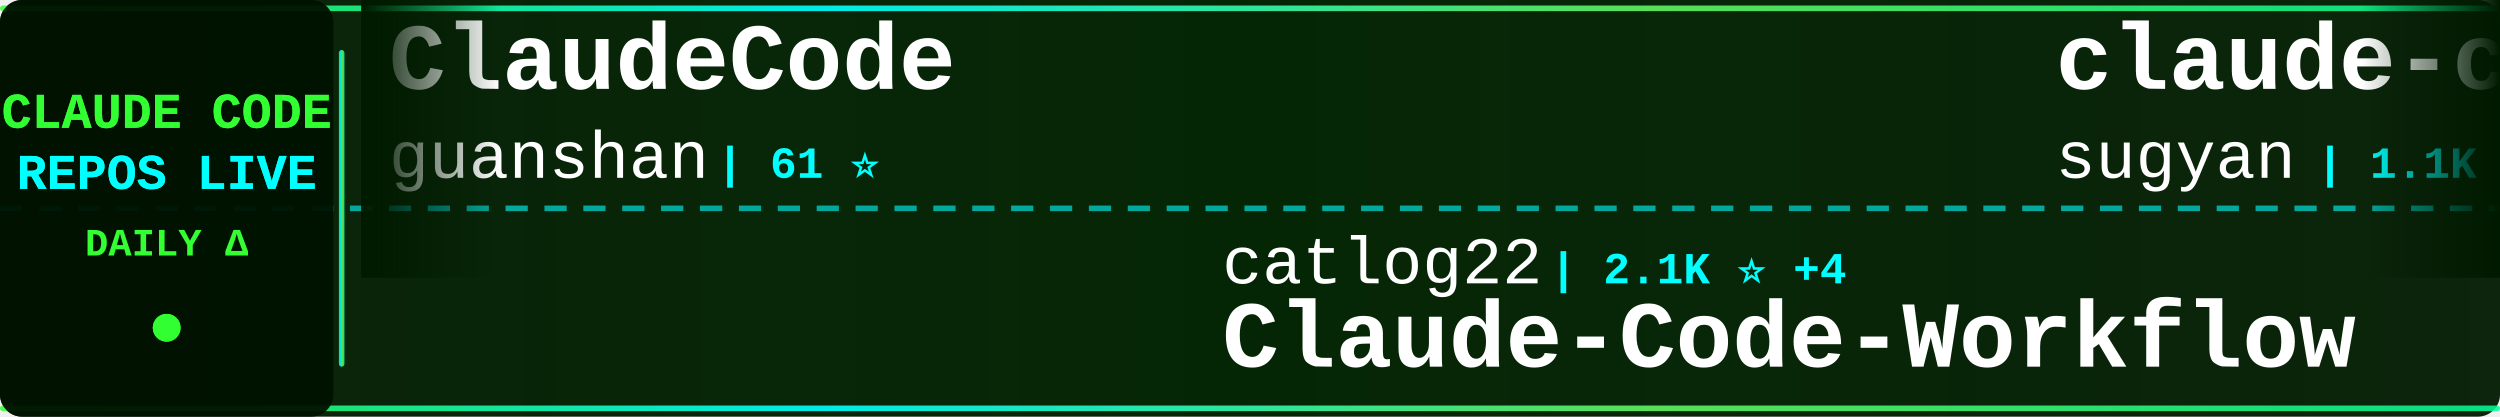
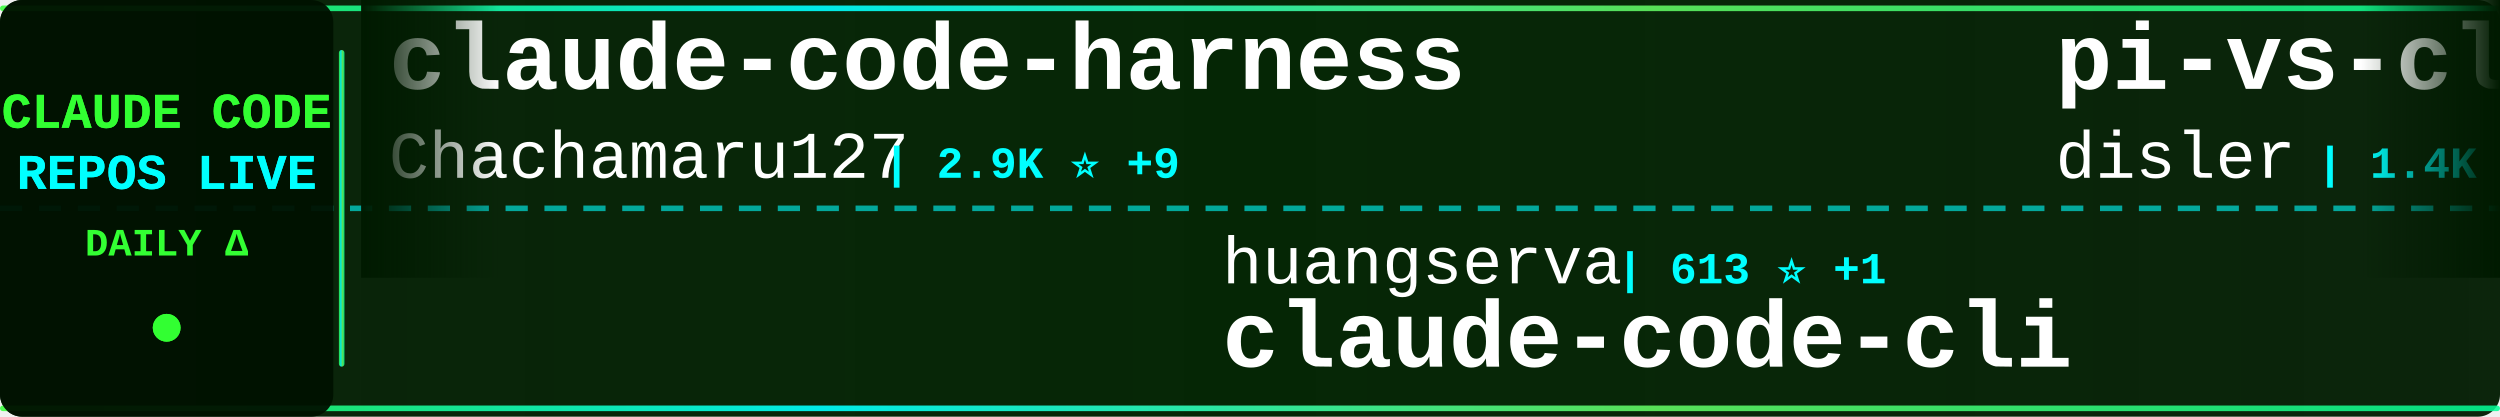
<svg xmlns="http://www.w3.org/2000/svg" width="900" height="150">
  <defs>
    <linearGradient id="tickerBg" x1="0%" y1="0%" x2="100%" y2="0%">
      <stop offset="0%" style="stop-color:#001a00;stop-opacity:0.95" />
      <stop offset="50%" style="stop-color:#002200;stop-opacity:0.98" />
      <stop offset="100%" style="stop-color:#001a00;stop-opacity:0.95" />
    </linearGradient>
    <linearGradient id="borderGrad" x1="0%" y1="0%" x2="100%" y2="0%">
      <stop offset="0%" style="stop-color:#33ff33;stop-opacity:0.85">
        <animate attributeName="stop-opacity" values="0.85;1;0.85" dur="2s" repeatCount="indefinite" />
      </stop>
      <stop offset="33%" style="stop-color:#00ffff;stop-opacity:0.9">
        <animate attributeName="stop-opacity" values="0.9;1;0.9" dur="2.2s" repeatCount="indefinite" />
      </stop>
      <stop offset="66%" style="stop-color:#66ff66;stop-opacity:0.85">
        <animate attributeName="stop-opacity" values="0.85;1;0.85" dur="1.8s" repeatCount="indefinite" />
      </stop>
      <stop offset="100%" style="stop-color:#00ff99;stop-opacity:0.85">
        <animate attributeName="stop-opacity" values="0.85;1;0.85" dur="2s" repeatCount="indefinite" />
      </stop>
    </linearGradient>
    <filter id="textGlow">
      <feGaussianBlur stdDeviation="0.1" result="coloredBlur" />
      <feMerge>
        <feMergeNode in="coloredBlur" />
        <feMergeNode in="SourceGraphic" />
      </feMerge>
    </filter>
    <filter id="metricGlow">
      <feGaussianBlur stdDeviation="0.2" result="coloredBlur" />
      <feMerge>
        <feMergeNode in="coloredBlur" />
        <feMergeNode in="SourceGraphic" />
      </feMerge>
    </filter>
    <linearGradient id="leftFade" x1="0%" y1="0%" x2="100%" y2="0%">
      <stop offset="0%" style="stop-color:#001a00;stop-opacity:1" />
      <stop offset="100%" style="stop-color:#001a00;stop-opacity:0" />
    </linearGradient>
    <linearGradient id="rightFade" x1="0%" y1="0%" x2="100%" y2="0%">
      <stop offset="0%" style="stop-color:#001a00;stop-opacity:0" />
      <stop offset="100%" style="stop-color:#001a00;stop-opacity:1" />
    </linearGradient>
  </defs>
  <rect width="900" height="150" fill="url(#tickerBg)" rx="8" />
  <rect x="0" y="2" width="900" height="2" fill="url(#borderGrad)" rx="1" />
  <rect x="0" y="146" width="900" height="2" fill="url(#borderGrad)" rx="1" />
  <line x1="0" y1="75" x2="900" y2="75" stroke="#00ffff" stroke-width="2" stroke-dasharray="8 6" opacity="0.6" />
  <rect x="0" y="0" width="120" height="150" fill="#001100" opacity="0.95" rx="8" />
  <text x="60" y="46" font-family="'Courier New', monospace" font-size="18" font-weight="bold" fill="#33ff33" text-anchor="middle" filter="url(#textGlow)">
    CLAUDE CODE
  </text>
  <text x="60" y="68" font-family="'Courier New', monospace" font-size="18" font-weight="bold" fill="#00ffff" text-anchor="middle" filter="url(#textGlow)">
    REPOS LIVE
  </text>
  <text x="60" y="92" font-family="'Courier New', monospace" font-size="14" font-weight="bold" fill="#33ff33" text-anchor="middle">
    DAILY Δ
  </text>
  <circle cx="60" cy="118" r="5" fill="#33ff33" filter="url(#metricGlow)">
    <animate attributeName="r" values="4;6;4" dur="1.5s" repeatCount="indefinite" />
    <animate attributeName="opacity" values="0.6;1;0.6" dur="1.5s" repeatCount="indefinite" />
  </circle>
  <rect x="122" y="18" width="2" height="114" fill="url(#borderGrad)" rx="1" />
  <clipPath id="tickerClip">
    <rect x="130" y="0" width="770" height="150" />
  </clipPath>
  <g clip-path="url(#tickerClip)">
    <g id="tickerItems">
      <animateTransform attributeName="transform" attributeType="XML" type="translate" from="0 0" to="-3000 0" dur="54s" repeatCount="indefinite" />
      <g transform="translate(0, 0)">
-         <text x="140" y="32" font-family="'Courier New', monospace" font-size="34" font-weight="bold" fill="#ffffff">ClaudeCode</text>
-         <text x="140" y="64" font-family="'Courier New', monospace" font-size="24" font-weight="normal" fill="#ffffff" opacity="1.0">guanshan</text>
-         <text x="258" y="64" font-family="'Courier New', monospace" font-size="16" font-weight="bold" fill="#00ffff"> | 61 ⭐</text>
+         <text x="140" y="32" font-family="'Courier New', monospace" font-size="34" font-weight="bold" fill="#ffffff">claude-code-harness</text>
+         <text x="140" y="64" font-family="'Courier New', monospace" font-size="24" font-weight="normal" fill="#ffffff" opacity="1.0">Chachamaru127</text>
+         <text x="318" y="64" font-family="'Courier New', monospace" font-size="16" font-weight="bold" fill="#00ffff"> | 2.9K ⭐ +9</text>
      </g>
      <g transform="translate(300, 0)">
-         <text x="140" y="102" font-family="'Courier New', monospace" font-size="24" font-weight="normal" fill="#ffffff" opacity="1.0">catlog22</text>
-         <text x="258" y="102" font-family="'Courier New', monospace" font-size="16" font-weight="bold" fill="#00ffff"> | 2.1K ⭐ +4</text>
-         <text x="140" y="132" font-family="'Courier New', monospace" font-size="34" font-weight="bold" fill="#ffffff">Claude-Code-Workflow</text>
+         <text x="140" y="102" font-family="'Courier New', monospace" font-size="24" font-weight="normal" fill="#ffffff" opacity="1.0">huangserva</text>
+         <text x="282" y="102" font-family="'Courier New', monospace" font-size="16" font-weight="bold" fill="#00ffff"> | 613 ⭐ +1</text>
+         <text x="140" y="132" font-family="'Courier New', monospace" font-size="34" font-weight="bold" fill="#ffffff">claude-code-cli</text>
      </g>
      <g transform="translate(600, 0)">
-         <text x="140" y="32" font-family="'Courier New', monospace" font-size="34" font-weight="bold" fill="#ffffff">claude-code-webui</text>
-         <text x="140" y="64" font-family="'Courier New', monospace" font-size="24" font-weight="normal" fill="#ffffff" opacity="1.0">sugyan</text>
-         <text x="234" y="64" font-family="'Courier New', monospace" font-size="16" font-weight="bold" fill="#00ffff"> | 1.1K ⭐ +1</text>
+         <text x="140" y="32" font-family="'Courier New', monospace" font-size="34" font-weight="bold" fill="#ffffff">pi-vs-claude-code</text>
+         <text x="140" y="64" font-family="'Courier New', monospace" font-size="24" font-weight="normal" fill="#ffffff" opacity="1.0">disler</text>
+         <text x="234" y="64" font-family="'Courier New', monospace" font-size="16" font-weight="bold" fill="#00ffff"> | 1.4K ⭐ +3</text>
      </g>
      <g transform="translate(900, 0)">
-         <text x="140" y="102" font-family="'Courier New', monospace" font-size="24" font-weight="normal" fill="#ffffff" opacity="1.0">luongnv89</text>
-         <text x="270" y="102" font-family="'Courier New', monospace" font-size="16" font-weight="bold" fill="#00ffff"> | 39.0K ⭐ +95</text>
-         <text x="140" y="132" font-family="'Courier New', monospace" font-size="34" font-weight="bold" fill="#ffffff">claude-howto</text>
+         <text x="140" y="102" font-family="'Courier New', monospace" font-size="24" font-weight="normal" fill="#ffffff" opacity="1.0">nicedreamzapp</text>
+         <text x="318" y="102" font-family="'Courier New', monospace" font-size="16" font-weight="bold" fill="#00ffff"> | 2.9K ⭐ +11</text>
+         <text x="140" y="132" font-family="'Courier New', monospace" font-size="34" font-weight="bold" fill="#ffffff">claude-code-local</text>
      </g>
      <g transform="translate(1200, 0)">
-         <text x="140" y="32" font-family="'Courier New', monospace" font-size="34" font-weight="bold" fill="#ffffff">how-claude-code-works</text>
+         <text x="140" y="32" font-family="'Courier New', monospace" font-size="34" font-weight="bold" fill="#ffffff">claude-code-from-scratch</text>
        <text x="140" y="64" font-family="'Courier New', monospace" font-size="24" font-weight="normal" fill="#ffffff" opacity="1.0">Windy3f3f3f3f</text>
-         <text x="318" y="64" font-family="'Courier New', monospace" font-size="16" font-weight="bold" fill="#00ffff"> | 2.8K ⭐ +94</text>
+         <text x="318" y="64" font-family="'Courier New', monospace" font-size="16" font-weight="bold" fill="#00ffff"> | 1.9K ⭐ +389</text>
      </g>
      <g transform="translate(1500, 0)">
-         <text x="140" y="102" font-family="'Courier New', monospace" font-size="24" font-weight="normal" fill="#ffffff" opacity="1.0">fuergaosi233</text>
-         <text x="306" y="102" font-family="'Courier New', monospace" font-size="16" font-weight="bold" fill="#00ffff"> | 2.7K ⭐ +4</text>
-         <text x="140" y="132" font-family="'Courier New', monospace" font-size="34" font-weight="bold" fill="#ffffff">claude-code-proxy</text>
+         <text x="140" y="102" font-family="'Courier New', monospace" font-size="24" font-weight="normal" fill="#ffffff" opacity="1.0">ponponon</text>
+         <text x="258" y="102" font-family="'Courier New', monospace" font-size="16" font-weight="bold" fill="#00ffff"> | 2.3K ⭐</text>
+         <text x="140" y="132" font-family="'Courier New', monospace" font-size="34" font-weight="bold" fill="#ffffff">claude_code_src</text>
      </g>
      <g transform="translate(1800, 0)">
-         <text x="140" y="32" font-family="'Courier New', monospace" font-size="34" font-weight="bold" fill="#ffffff">claude-code</text>
-         <text x="140" y="64" font-family="'Courier New', monospace" font-size="24" font-weight="normal" fill="#ffffff" opacity="1.0">lowcortisolprogrammer</text>
-         <text x="414" y="64" font-family="'Courier New', monospace" font-size="16" font-weight="bold" fill="#00ffff"> | 171 ⭐</text>
+         <text x="140" y="32" font-family="'Courier New', monospace" font-size="34" font-weight="bold" fill="#ffffff">claude-code-proxy</text>
+         <text x="140" y="64" font-family="'Courier New', monospace" font-size="24" font-weight="normal" fill="#ffffff" opacity="1.0">1rgs</text>
+         <text x="210" y="64" font-family="'Courier New', monospace" font-size="16" font-weight="bold" fill="#00ffff"> | 3.7K ⭐ +2</text>
      </g>
      <g transform="translate(2100, 0)">
-         <text x="140" y="102" font-family="'Courier New', monospace" font-size="24" font-weight="normal" fill="#ffffff" opacity="1.0">https-deeplearning-ai</text>
-         <text x="414" y="102" font-family="'Courier New', monospace" font-size="16" font-weight="bold" fill="#00ffff"> | 535 ⭐</text>
-         <text x="140" y="132" font-family="'Courier New', monospace" font-size="34" font-weight="bold" fill="#ffffff">sc-claude-code-files</text>
+         <text x="140" y="102" font-family="'Courier New', monospace" font-size="24" font-weight="normal" fill="#ffffff" opacity="1.0">lintsinghua</text>
+         <text x="294" y="102" font-family="'Courier New', monospace" font-size="16" font-weight="bold" fill="#00ffff"> | 3.8K ⭐ +18</text>
+         <text x="140" y="132" font-family="'Courier New', monospace" font-size="34" font-weight="bold" fill="#ffffff">claude-code-book</text>
      </g>
      <g transform="translate(2400, 0)">
        <text x="140" y="32" font-family="'Courier New', monospace" font-size="34" font-weight="bold" fill="#ffffff">claude-code</text>
-         <text x="140" y="64" font-family="'Courier New', monospace" font-size="24" font-weight="normal" fill="#ffffff" opacity="1.0">anthropics</text>
-         <text x="282" y="64" font-family="'Courier New', monospace" font-size="16" font-weight="bold" fill="#00ffff"> | 135.1K ⭐ +181</text>
+         <text x="140" y="64" font-family="'Courier New', monospace" font-size="24" font-weight="normal" fill="#ffffff" opacity="1.0">mehmoodosman</text>
+         <text x="306" y="64" font-family="'Courier New', monospace" font-size="16" font-weight="bold" fill="#00ffff"> | 168 ⭐</text>
      </g>
      <g transform="translate(2700, 0)">
-         <text x="140" y="102" font-family="'Courier New', monospace" font-size="24" font-weight="normal" fill="#ffffff" opacity="1.0">liuup</text>
-         <text x="222" y="102" font-family="'Courier New', monospace" font-size="16" font-weight="bold" fill="#00ffff"> | 3.4K ⭐ +17</text>
-         <text x="140" y="132" font-family="'Courier New', monospace" font-size="34" font-weight="bold" fill="#ffffff">claude-code-analysis</text>
+         <text x="140" y="102" font-family="'Courier New', monospace" font-size="24" font-weight="normal" fill="#ffffff" opacity="1.0">andrew-kramer-inno</text>
+         <text x="378" y="102" font-family="'Courier New', monospace" font-size="16" font-weight="bold" fill="#00ffff"> | 592 ⭐ +3</text>
+         <text x="140" y="132" font-family="'Courier New', monospace" font-size="34" font-weight="bold" fill="#ffffff">claude-code-source-build</text>
      </g>
      <g transform="translate(3000, 0)">
-         <text x="140" y="32" font-family="'Courier New', monospace" font-size="34" font-weight="bold" fill="#ffffff">ClaudeCode</text>
-         <text x="140" y="64" font-family="'Courier New', monospace" font-size="24" font-weight="normal" fill="#ffffff" opacity="1.0">guanshan</text>
-         <text x="258" y="64" font-family="'Courier New', monospace" font-size="16" font-weight="bold" fill="#00ffff"> | 61 ⭐</text>
+         <text x="140" y="32" font-family="'Courier New', monospace" font-size="34" font-weight="bold" fill="#ffffff">claude-code-harness</text>
+         <text x="140" y="64" font-family="'Courier New', monospace" font-size="24" font-weight="normal" fill="#ffffff" opacity="1.0">Chachamaru127</text>
+         <text x="318" y="64" font-family="'Courier New', monospace" font-size="16" font-weight="bold" fill="#00ffff"> | 2.9K ⭐ +9</text>
      </g>
      <g transform="translate(3300, 0)">
-         <text x="140" y="102" font-family="'Courier New', monospace" font-size="24" font-weight="normal" fill="#ffffff" opacity="1.0">catlog22</text>
-         <text x="258" y="102" font-family="'Courier New', monospace" font-size="16" font-weight="bold" fill="#00ffff"> | 2.1K ⭐ +4</text>
-         <text x="140" y="132" font-family="'Courier New', monospace" font-size="34" font-weight="bold" fill="#ffffff">Claude-Code-Workflow</text>
+         <text x="140" y="102" font-family="'Courier New', monospace" font-size="24" font-weight="normal" fill="#ffffff" opacity="1.0">huangserva</text>
+         <text x="282" y="102" font-family="'Courier New', monospace" font-size="16" font-weight="bold" fill="#00ffff"> | 613 ⭐ +1</text>
+         <text x="140" y="132" font-family="'Courier New', monospace" font-size="34" font-weight="bold" fill="#ffffff">claude-code-cli</text>
      </g>
      <g transform="translate(3600, 0)">
-         <text x="140" y="32" font-family="'Courier New', monospace" font-size="34" font-weight="bold" fill="#ffffff">claude-code-webui</text>
-         <text x="140" y="64" font-family="'Courier New', monospace" font-size="24" font-weight="normal" fill="#ffffff" opacity="1.0">sugyan</text>
-         <text x="234" y="64" font-family="'Courier New', monospace" font-size="16" font-weight="bold" fill="#00ffff"> | 1.1K ⭐ +1</text>
+         <text x="140" y="32" font-family="'Courier New', monospace" font-size="34" font-weight="bold" fill="#ffffff">pi-vs-claude-code</text>
+         <text x="140" y="64" font-family="'Courier New', monospace" font-size="24" font-weight="normal" fill="#ffffff" opacity="1.0">disler</text>
+         <text x="234" y="64" font-family="'Courier New', monospace" font-size="16" font-weight="bold" fill="#00ffff"> | 1.4K ⭐ +3</text>
      </g>
      <g transform="translate(3900, 0)">
-         <text x="140" y="102" font-family="'Courier New', monospace" font-size="24" font-weight="normal" fill="#ffffff" opacity="1.0">luongnv89</text>
-         <text x="270" y="102" font-family="'Courier New', monospace" font-size="16" font-weight="bold" fill="#00ffff"> | 39.0K ⭐ +95</text>
-         <text x="140" y="132" font-family="'Courier New', monospace" font-size="34" font-weight="bold" fill="#ffffff">claude-howto</text>
+         <text x="140" y="102" font-family="'Courier New', monospace" font-size="24" font-weight="normal" fill="#ffffff" opacity="1.0">nicedreamzapp</text>
+         <text x="318" y="102" font-family="'Courier New', monospace" font-size="16" font-weight="bold" fill="#00ffff"> | 2.9K ⭐ +11</text>
+         <text x="140" y="132" font-family="'Courier New', monospace" font-size="34" font-weight="bold" fill="#ffffff">claude-code-local</text>
      </g>
    </g>
  </g>
  <rect x="130" y="0" width="50" height="100" fill="url(#leftFade)" />
  <rect x="850" y="0" width="50" height="100" fill="url(#rightFade)" />
</svg>
